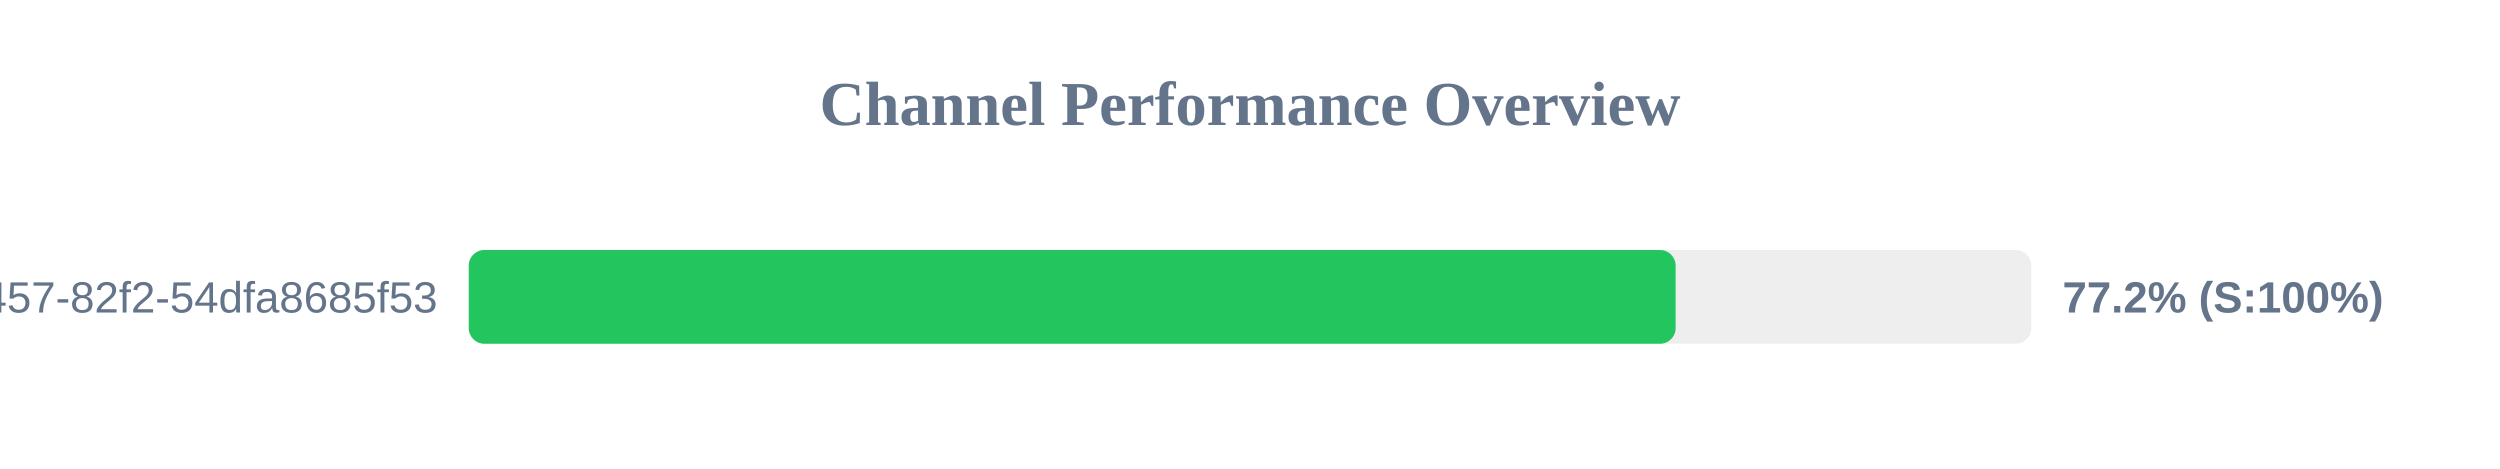
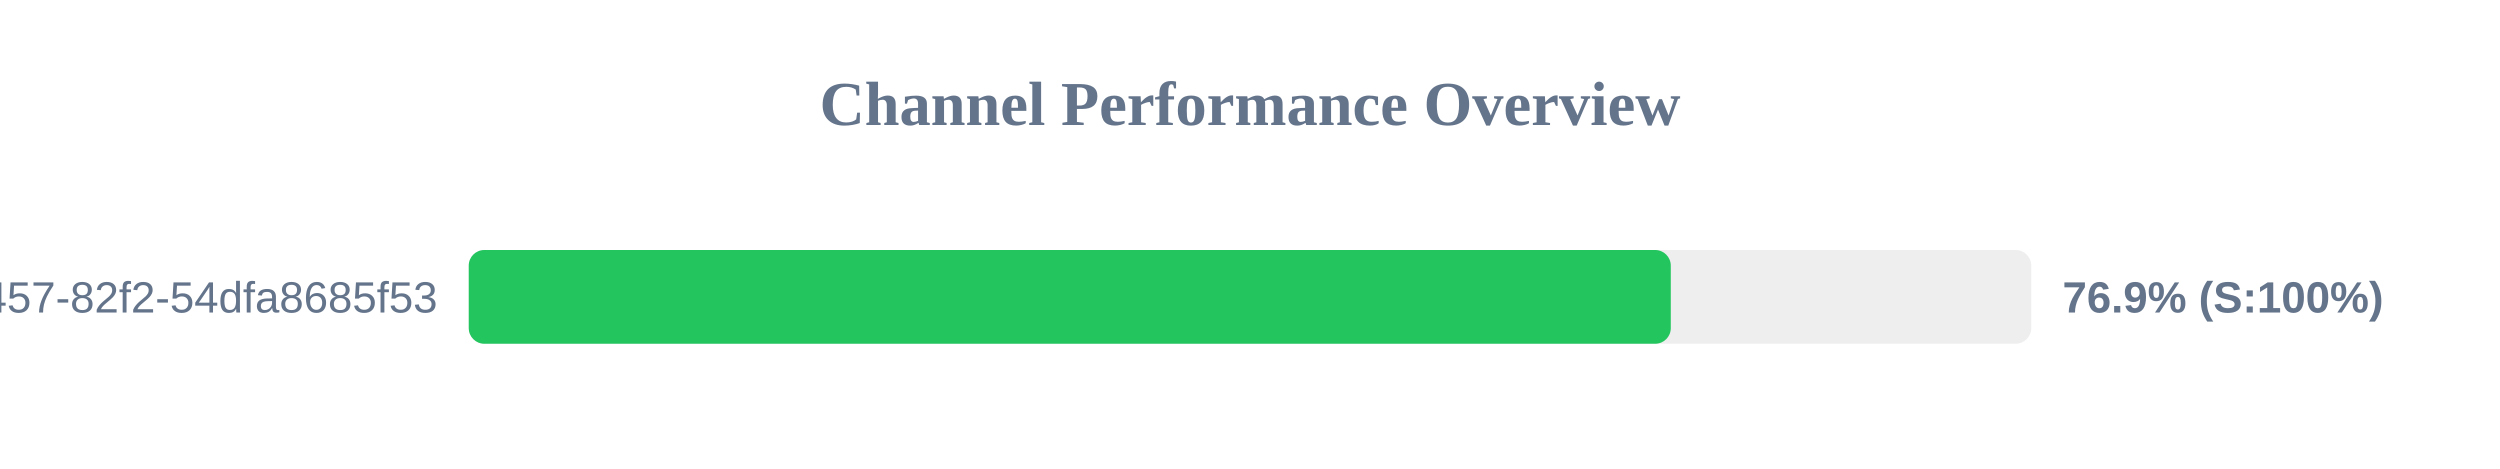
<svg xmlns="http://www.w3.org/2000/svg" width="800" height="150" version="1.1">
  <style>
        .row { font: 14px Arial; fill: #64748b; }
        .score { font: bold 14px Arial; fill: #64748b; }
    </style>
  <text x="400" y="40" text-anchor="middle" font-size="20px" font-weight="bold" fill="#64748b">Channel Performance Overview</text>
  <rect x="150" y="80" width="500" height="30" fill="#eee" rx="5" />
-   <rect x="150" y="80" width="386.2" height="30" fill="#22c55e" rx="5" />
+   <rect x="150" y="80" width="384.65" height="30" fill="#22c55e" rx="5" />
  <text x="140" y="100" text-anchor="end" class="row">?uuid=413c8b50-96bf-4457-82f2-54dfa8685f53</text>
-   <text x="660" y="100" text-anchor="start" class="score">77.2% (S:100%)</text>
+   <text x="660" y="100" text-anchor="start" class="score">76.9% (S:100%)</text>
</svg>
